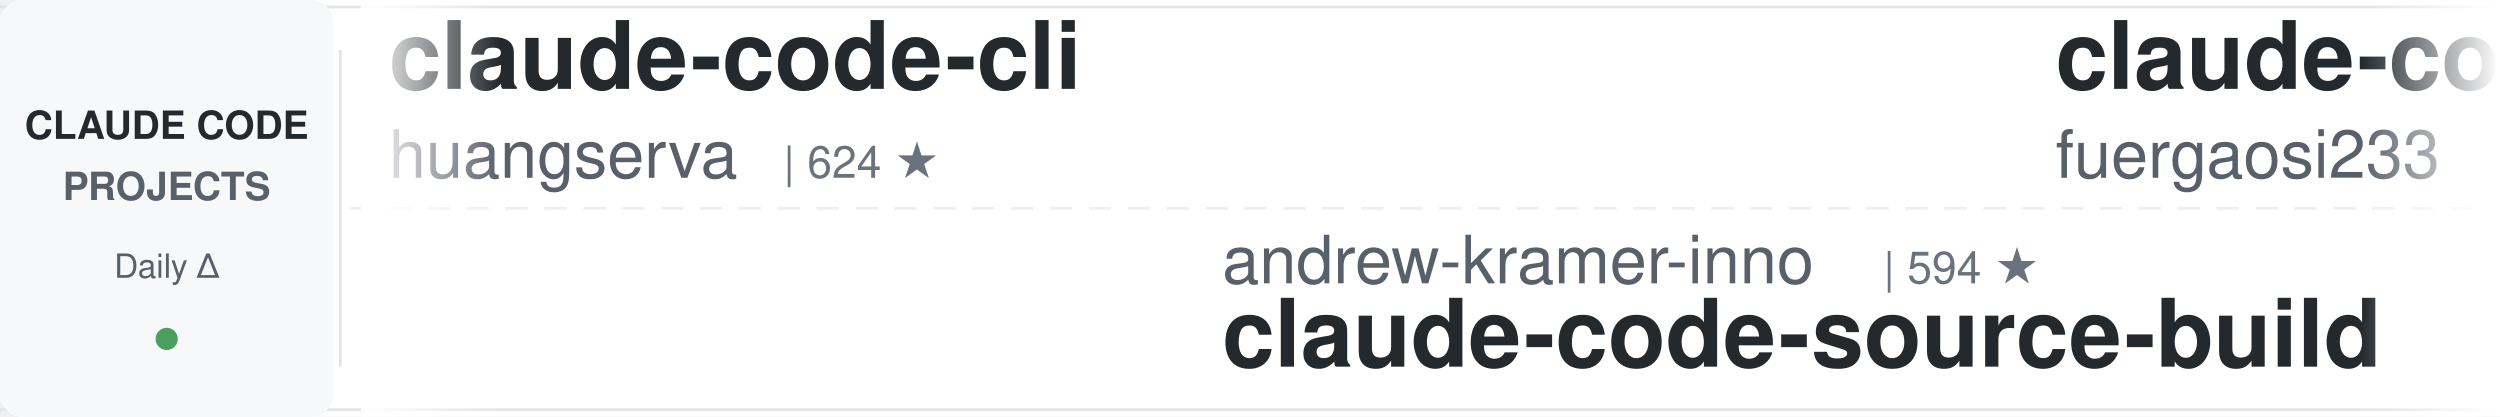
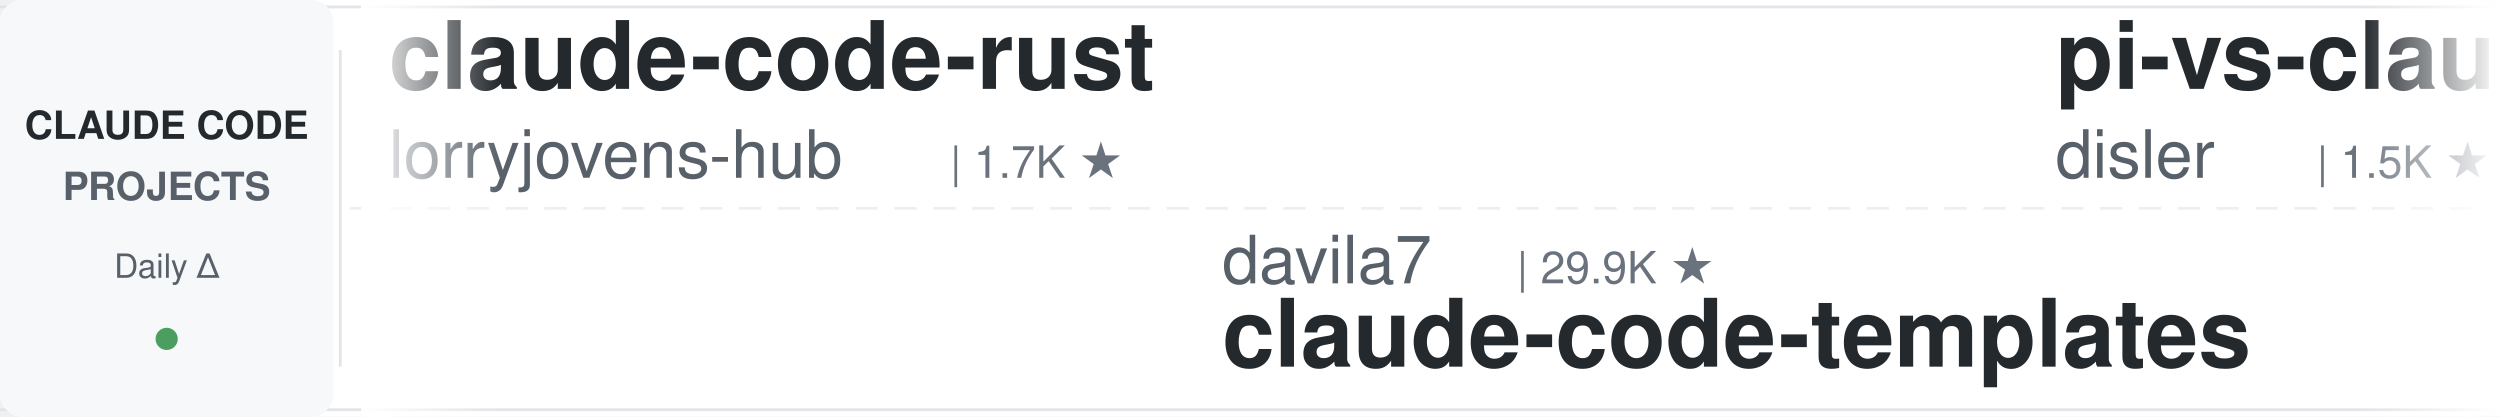
<svg xmlns="http://www.w3.org/2000/svg" width="900" height="150">
  <defs>
    <linearGradient id="leftFade" x1="0%" y1="0%" x2="100%" y2="0%">
      <stop offset="0%" style="stop-color:#ffffff;stop-opacity:1" />
      <stop offset="100%" style="stop-color:#ffffff;stop-opacity:0" />
    </linearGradient>
    <linearGradient id="rightFade" x1="0%" y1="0%" x2="100%" y2="0%">
      <stop offset="0%" style="stop-color:#ffffff;stop-opacity:0" />
      <stop offset="100%" style="stop-color:#ffffff;stop-opacity:1" />
    </linearGradient>
  </defs>
  <rect width="900" height="150" fill="#ffffff" rx="8" />
  <rect x="0" y="2" width="900" height="1" fill="#e1e4e8" />
  <rect x="0" y="147" width="900" height="1" fill="#e1e4e8" />
  <line x1="0" y1="75" x2="900" y2="75" stroke="#e1e4e8" stroke-width="1" stroke-dasharray="8 6" opacity="0.6" />
  <rect x="0" y="0" width="120" height="150" fill="#f6f8fa" rx="8" />
  <text x="60" y="50" font-family="-apple-system, BlinkMacSystemFont, 'Segoe UI', Helvetica, Arial, sans-serif" font-size="14" font-weight="600" fill="#24292e" text-anchor="middle">CLAUDE CODE</text>
  <text x="60" y="72" font-family="-apple-system, BlinkMacSystemFont, 'Segoe UI', Helvetica, Arial, sans-serif" font-size="14" font-weight="600" fill="#586069" text-anchor="middle">PROJECTS</text>
  <text x="60" y="100" font-family="-apple-system, BlinkMacSystemFont, 'Segoe UI', Helvetica, Arial, sans-serif" font-size="12" font-weight="500" fill="#586069" text-anchor="middle">Daily Δ</text>
  <circle cx="60" cy="122" r="4" fill="#22863a" opacity="0.8" />
  <rect x="122" y="18" width="1" height="114" fill="#e1e4e8" />
  <clipPath id="tickerClip">
    <rect x="130" y="0" width="770" height="150" />
  </clipPath>
  <g clip-path="url(#tickerClip)">
    <g id="tickerItems">
      <animateTransform attributeName="transform" attributeType="XML" type="translate" from="0 0" to="-3000 0" dur="54s" repeatCount="indefinite" />
      <g transform="translate(0, 0)">
-         <text x="140" y="32" font-family="-apple-system, BlinkMacSystemFont, 'Segoe UI', Helvetica, Arial, sans-serif" font-size="34" font-weight="600" fill="#24292e">claude-code-cli</text>
-         <text x="140" y="64" font-family="-apple-system, BlinkMacSystemFont, 'Segoe UI', Helvetica, Arial, sans-serif" font-size="24" font-weight="400" fill="#586069">huangserva</text>
-         <text x="282" y="64" font-family="-apple-system, BlinkMacSystemFont, 'Segoe UI', Helvetica, Arial, sans-serif" font-size="16" font-weight="500" fill="#6a737d">| 624 ★</text>
+         <text x="140" y="32" font-family="-apple-system, BlinkMacSystemFont, 'Segoe UI', Helvetica, Arial, sans-serif" font-size="34" font-weight="600" fill="#24292e">claude-code-rust</text>
+         <text x="140" y="64" font-family="-apple-system, BlinkMacSystemFont, 'Segoe UI', Helvetica, Arial, sans-serif" font-size="24" font-weight="400" fill="#586069">lorryjovens-hub</text>
+         <text x="342" y="64" font-family="-apple-system, BlinkMacSystemFont, 'Segoe UI', Helvetica, Arial, sans-serif" font-size="16" font-weight="500" fill="#6a737d">| 1.7K ★</text>
      </g>
      <g transform="translate(300, 0)">
-         <text x="140" y="102" font-family="-apple-system, BlinkMacSystemFont, 'Segoe UI', Helvetica, Arial, sans-serif" font-size="24" font-weight="400" fill="#586069">andrew-kramer-inno</text>
-         <text x="378" y="102" font-family="-apple-system, BlinkMacSystemFont, 'Segoe UI', Helvetica, Arial, sans-serif" font-size="16" font-weight="500" fill="#6a737d">| 594 ★</text>
-         <text x="140" y="132" font-family="-apple-system, BlinkMacSystemFont, 'Segoe UI', Helvetica, Arial, sans-serif" font-size="34" font-weight="600" fill="#24292e">claude-code-source-build</text>
+         <text x="140" y="102" font-family="-apple-system, BlinkMacSystemFont, 'Segoe UI', Helvetica, Arial, sans-serif" font-size="24" font-weight="400" fill="#586069">davila7</text>
+         <text x="246" y="102" font-family="-apple-system, BlinkMacSystemFont, 'Segoe UI', Helvetica, Arial, sans-serif" font-size="16" font-weight="500" fill="#6a737d">| 29.9K ★</text>
+         <text x="140" y="132" font-family="-apple-system, BlinkMacSystemFont, 'Segoe UI', Helvetica, Arial, sans-serif" font-size="34" font-weight="600" fill="#24292e">claude-code-templates</text>
      </g>
      <g transform="translate(600, 0)">
-         <text x="140" y="32" font-family="-apple-system, BlinkMacSystemFont, 'Segoe UI', Helvetica, Arial, sans-serif" font-size="34" font-weight="600" fill="#24292e">claude-code-proxy</text>
-         <text x="140" y="64" font-family="-apple-system, BlinkMacSystemFont, 'Segoe UI', Helvetica, Arial, sans-serif" font-size="24" font-weight="400" fill="#586069">fuergaosi233</text>
-         <text x="306" y="64" font-family="-apple-system, BlinkMacSystemFont, 'Segoe UI', Helvetica, Arial, sans-serif" font-size="16" font-weight="500" fill="#6a737d">| 2.8K ★</text>
+         <text x="140" y="32" font-family="-apple-system, BlinkMacSystemFont, 'Segoe UI', Helvetica, Arial, sans-serif" font-size="34" font-weight="600" fill="#24292e">pi-vs-claude-code</text>
+         <text x="140" y="64" font-family="-apple-system, BlinkMacSystemFont, 'Segoe UI', Helvetica, Arial, sans-serif" font-size="24" font-weight="400" fill="#586069">disler</text>
+         <text x="234" y="64" font-family="-apple-system, BlinkMacSystemFont, 'Segoe UI', Helvetica, Arial, sans-serif" font-size="16" font-weight="500" fill="#6a737d">| 1.5K ★</text>
      </g>
      <g transform="translate(900, 0)">
-         <text x="140" y="102" font-family="-apple-system, BlinkMacSystemFont, 'Segoe UI', Helvetica, Arial, sans-serif" font-size="24" font-weight="400" fill="#586069">liuup</text>
-         <text x="222" y="102" font-family="-apple-system, BlinkMacSystemFont, 'Segoe UI', Helvetica, Arial, sans-serif" font-size="16" font-weight="500" fill="#6a737d">| 3.6K ★</text>
-         <text x="140" y="132" font-family="-apple-system, BlinkMacSystemFont, 'Segoe UI', Helvetica, Arial, sans-serif" font-size="34" font-weight="600" fill="#24292e">claude-code-analysis</text>
+         <text x="140" y="102" font-family="-apple-system, BlinkMacSystemFont, 'Segoe UI', Helvetica, Arial, sans-serif" font-size="24" font-weight="400" fill="#586069">darcyegb</text>
+         <text x="258" y="102" font-family="-apple-system, BlinkMacSystemFont, 'Segoe UI', Helvetica, Arial, sans-serif" font-size="16" font-weight="500" fill="#6a737d">| 750 ★</text>
+         <text x="140" y="132" font-family="-apple-system, BlinkMacSystemFont, 'Segoe UI', Helvetica, Arial, sans-serif" font-size="34" font-weight="600" fill="#24292e">ClaudeCodeAgents</text>
      </g>
      <g transform="translate(1200, 0)">
-         <text x="140" y="32" font-family="-apple-system, BlinkMacSystemFont, 'Segoe UI', Helvetica, Arial, sans-serif" font-size="34" font-weight="600" fill="#24292e">awesome-claude-code-suba...</text>
-         <text x="140" y="64" font-family="-apple-system, BlinkMacSystemFont, 'Segoe UI', Helvetica, Arial, sans-serif" font-size="24" font-weight="400" fill="#586069">VoltAgent</text>
-         <text x="270" y="64" font-family="-apple-system, BlinkMacSystemFont, 'Segoe UI', Helvetica, Arial, sans-serif" font-size="16" font-weight="500" fill="#6a737d">| 23.7K ★</text>
+         <text x="140" y="32" font-family="-apple-system, BlinkMacSystemFont, 'Segoe UI', Helvetica, Arial, sans-serif" font-size="34" font-weight="600" fill="#24292e">claude-code-best-practic...</text>
+         <text x="140" y="64" font-family="-apple-system, BlinkMacSystemFont, 'Segoe UI', Helvetica, Arial, sans-serif" font-size="24" font-weight="400" fill="#586069">shanraisshan</text>
+         <text x="306" y="64" font-family="-apple-system, BlinkMacSystemFont, 'Segoe UI', Helvetica, Arial, sans-serif" font-size="16" font-weight="500" fill="#6a737d">| 63.5K ★</text>
      </g>
      <g transform="translate(1500, 0)">
-         <text x="140" y="102" font-family="-apple-system, BlinkMacSystemFont, 'Segoe UI', Helvetica, Arial, sans-serif" font-size="24" font-weight="400" fill="#586069">repowise-dev</text>
-         <text x="306" y="102" font-family="-apple-system, BlinkMacSystemFont, 'Segoe UI', Helvetica, Arial, sans-serif" font-size="16" font-weight="500" fill="#6a737d">| 1.2K ★</text>
-         <text x="140" y="132" font-family="-apple-system, BlinkMacSystemFont, 'Segoe UI', Helvetica, Arial, sans-serif" font-size="34" font-weight="600" fill="#24292e">claude-code-prompts</text>
+         <text x="140" y="102" font-family="-apple-system, BlinkMacSystemFont, 'Segoe UI', Helvetica, Arial, sans-serif" font-size="24" font-weight="400" fill="#586069">Cranot</text>
+         <text x="234" y="102" font-family="-apple-system, BlinkMacSystemFont, 'Segoe UI', Helvetica, Arial, sans-serif" font-size="16" font-weight="500" fill="#6a737d">| 2.8K ★</text>
+         <text x="140" y="132" font-family="-apple-system, BlinkMacSystemFont, 'Segoe UI', Helvetica, Arial, sans-serif" font-size="34" font-weight="600" fill="#24292e">claude-code-guide</text>
      </g>
      <g transform="translate(1800, 0)">
-         <text x="140" y="32" font-family="-apple-system, BlinkMacSystemFont, 'Segoe UI', Helvetica, Arial, sans-serif" font-size="34" font-weight="600" fill="#24292e">claude-code-tudou</text>
-         <text x="140" y="64" font-family="-apple-system, BlinkMacSystemFont, 'Segoe UI', Helvetica, Arial, sans-serif" font-size="24" font-weight="400" fill="#586069">AICoderTudou</text>
-         <text x="306" y="64" font-family="-apple-system, BlinkMacSystemFont, 'Segoe UI', Helvetica, Arial, sans-serif" font-size="16" font-weight="500" fill="#6a737d">| 497 ★</text>
+         <text x="140" y="32" font-family="-apple-system, BlinkMacSystemFont, 'Segoe UI', Helvetica, Arial, sans-serif" font-size="34" font-weight="600" fill="#24292e">Claude-Code-Game-Studios</text>
+         <text x="140" y="64" font-family="-apple-system, BlinkMacSystemFont, 'Segoe UI', Helvetica, Arial, sans-serif" font-size="24" font-weight="400" fill="#586069">Donchitos</text>
+         <text x="270" y="64" font-family="-apple-system, BlinkMacSystemFont, 'Segoe UI', Helvetica, Arial, sans-serif" font-size="16" font-weight="500" fill="#6a737d">| 23.4K ★</text>
      </g>
      <g transform="translate(2100, 0)">
-         <text x="140" y="102" font-family="-apple-system, BlinkMacSystemFont, 'Segoe UI', Helvetica, Arial, sans-serif" font-size="24" font-weight="400" fill="#586069">oboard</text>
-         <text x="234" y="102" font-family="-apple-system, BlinkMacSystemFont, 'Segoe UI', Helvetica, Arial, sans-serif" font-size="16" font-weight="500" fill="#6a737d">| 3.3K ★</text>
-         <text x="140" y="132" font-family="-apple-system, BlinkMacSystemFont, 'Segoe UI', Helvetica, Arial, sans-serif" font-size="34" font-weight="600" fill="#24292e">claude-code-rev</text>
+         <text x="140" y="102" font-family="-apple-system, BlinkMacSystemFont, 'Segoe UI', Helvetica, Arial, sans-serif" font-size="24" font-weight="400" fill="#586069">Njengah</text>
+         <text x="246" y="102" font-family="-apple-system, BlinkMacSystemFont, 'Segoe UI', Helvetica, Arial, sans-serif" font-size="16" font-weight="500" fill="#6a737d">| 1.9K ★</text>
+         <text x="140" y="132" font-family="-apple-system, BlinkMacSystemFont, 'Segoe UI', Helvetica, Arial, sans-serif" font-size="34" font-weight="600" fill="#24292e">claude-code-cheat-sheet</text>
      </g>
      <g transform="translate(2400, 0)">
-         <text x="140" y="32" font-family="-apple-system, BlinkMacSystemFont, 'Segoe UI', Helvetica, Arial, sans-serif" font-size="34" font-weight="600" fill="#24292e">claude-code-source</text>
-         <text x="140" y="64" font-family="-apple-system, BlinkMacSystemFont, 'Segoe UI', Helvetica, Arial, sans-serif" font-size="24" font-weight="400" fill="#586069">AprilNEA</text>
-         <text x="258" y="64" font-family="-apple-system, BlinkMacSystemFont, 'Segoe UI', Helvetica, Arial, sans-serif" font-size="16" font-weight="500" fill="#6a737d">| 392 ★</text>
+         <text x="140" y="32" font-family="-apple-system, BlinkMacSystemFont, 'Segoe UI', Helvetica, Arial, sans-serif" font-size="34" font-weight="600" fill="#24292e">ECC</text>
+         <text x="140" y="64" font-family="-apple-system, BlinkMacSystemFont, 'Segoe UI', Helvetica, Arial, sans-serif" font-size="24" font-weight="400" fill="#586069">affaan-m</text>
+         <text x="258" y="64" font-family="-apple-system, BlinkMacSystemFont, 'Segoe UI', Helvetica, Arial, sans-serif" font-size="16" font-weight="500" fill="#6a737d">| 233.1K ★</text>
      </g>
      <g transform="translate(2700, 0)">
-         <text x="140" y="102" font-family="-apple-system, BlinkMacSystemFont, 'Segoe UI', Helvetica, Arial, sans-serif" font-size="24" font-weight="400" fill="#586069">Pimzino</text>
-         <text x="246" y="102" font-family="-apple-system, BlinkMacSystemFont, 'Segoe UI', Helvetica, Arial, sans-serif" font-size="16" font-weight="500" fill="#6a737d">| 3.8K ★</text>
-         <text x="140" y="132" font-family="-apple-system, BlinkMacSystemFont, 'Segoe UI', Helvetica, Arial, sans-serif" font-size="34" font-weight="600" fill="#24292e">claude-code-spec-workflo...</text>
+         <text x="140" y="102" font-family="-apple-system, BlinkMacSystemFont, 'Segoe UI', Helvetica, Arial, sans-serif" font-size="24" font-weight="400" fill="#586069">Yuyz0112</text>
+         <text x="258" y="102" font-family="-apple-system, BlinkMacSystemFont, 'Segoe UI', Helvetica, Arial, sans-serif" font-size="16" font-weight="500" fill="#6a737d">| 2.4K ★</text>
+         <text x="140" y="132" font-family="-apple-system, BlinkMacSystemFont, 'Segoe UI', Helvetica, Arial, sans-serif" font-size="34" font-weight="600" fill="#24292e">claude-code-reverse</text>
      </g>
      <g transform="translate(3000, 0)">
-         <text x="140" y="32" font-family="-apple-system, BlinkMacSystemFont, 'Segoe UI', Helvetica, Arial, sans-serif" font-size="34" font-weight="600" fill="#24292e">claude-code-cli</text>
-         <text x="140" y="64" font-family="-apple-system, BlinkMacSystemFont, 'Segoe UI', Helvetica, Arial, sans-serif" font-size="24" font-weight="400" fill="#586069">huangserva</text>
-         <text x="282" y="64" font-family="-apple-system, BlinkMacSystemFont, 'Segoe UI', Helvetica, Arial, sans-serif" font-size="16" font-weight="500" fill="#6a737d">| 624 ★</text>
+         <text x="140" y="32" font-family="-apple-system, BlinkMacSystemFont, 'Segoe UI', Helvetica, Arial, sans-serif" font-size="34" font-weight="600" fill="#24292e">claude-code-rust</text>
+         <text x="140" y="64" font-family="-apple-system, BlinkMacSystemFont, 'Segoe UI', Helvetica, Arial, sans-serif" font-size="24" font-weight="400" fill="#586069">lorryjovens-hub</text>
+         <text x="342" y="64" font-family="-apple-system, BlinkMacSystemFont, 'Segoe UI', Helvetica, Arial, sans-serif" font-size="16" font-weight="500" fill="#6a737d">| 1.7K ★</text>
      </g>
      <g transform="translate(3300, 0)">
-         <text x="140" y="102" font-family="-apple-system, BlinkMacSystemFont, 'Segoe UI', Helvetica, Arial, sans-serif" font-size="24" font-weight="400" fill="#586069">andrew-kramer-inno</text>
-         <text x="378" y="102" font-family="-apple-system, BlinkMacSystemFont, 'Segoe UI', Helvetica, Arial, sans-serif" font-size="16" font-weight="500" fill="#6a737d">| 594 ★</text>
-         <text x="140" y="132" font-family="-apple-system, BlinkMacSystemFont, 'Segoe UI', Helvetica, Arial, sans-serif" font-size="34" font-weight="600" fill="#24292e">claude-code-source-build</text>
+         <text x="140" y="102" font-family="-apple-system, BlinkMacSystemFont, 'Segoe UI', Helvetica, Arial, sans-serif" font-size="24" font-weight="400" fill="#586069">davila7</text>
+         <text x="246" y="102" font-family="-apple-system, BlinkMacSystemFont, 'Segoe UI', Helvetica, Arial, sans-serif" font-size="16" font-weight="500" fill="#6a737d">| 29.9K ★</text>
+         <text x="140" y="132" font-family="-apple-system, BlinkMacSystemFont, 'Segoe UI', Helvetica, Arial, sans-serif" font-size="34" font-weight="600" fill="#24292e">claude-code-templates</text>
      </g>
      <g transform="translate(3600, 0)">
-         <text x="140" y="32" font-family="-apple-system, BlinkMacSystemFont, 'Segoe UI', Helvetica, Arial, sans-serif" font-size="34" font-weight="600" fill="#24292e">claude-code-proxy</text>
-         <text x="140" y="64" font-family="-apple-system, BlinkMacSystemFont, 'Segoe UI', Helvetica, Arial, sans-serif" font-size="24" font-weight="400" fill="#586069">fuergaosi233</text>
-         <text x="306" y="64" font-family="-apple-system, BlinkMacSystemFont, 'Segoe UI', Helvetica, Arial, sans-serif" font-size="16" font-weight="500" fill="#6a737d">| 2.8K ★</text>
+         <text x="140" y="32" font-family="-apple-system, BlinkMacSystemFont, 'Segoe UI', Helvetica, Arial, sans-serif" font-size="34" font-weight="600" fill="#24292e">pi-vs-claude-code</text>
+         <text x="140" y="64" font-family="-apple-system, BlinkMacSystemFont, 'Segoe UI', Helvetica, Arial, sans-serif" font-size="24" font-weight="400" fill="#586069">disler</text>
+         <text x="234" y="64" font-family="-apple-system, BlinkMacSystemFont, 'Segoe UI', Helvetica, Arial, sans-serif" font-size="16" font-weight="500" fill="#6a737d">| 1.5K ★</text>
      </g>
      <g transform="translate(3900, 0)">
-         <text x="140" y="102" font-family="-apple-system, BlinkMacSystemFont, 'Segoe UI', Helvetica, Arial, sans-serif" font-size="24" font-weight="400" fill="#586069">liuup</text>
-         <text x="222" y="102" font-family="-apple-system, BlinkMacSystemFont, 'Segoe UI', Helvetica, Arial, sans-serif" font-size="16" font-weight="500" fill="#6a737d">| 3.6K ★</text>
-         <text x="140" y="132" font-family="-apple-system, BlinkMacSystemFont, 'Segoe UI', Helvetica, Arial, sans-serif" font-size="34" font-weight="600" fill="#24292e">claude-code-analysis</text>
+         <text x="140" y="102" font-family="-apple-system, BlinkMacSystemFont, 'Segoe UI', Helvetica, Arial, sans-serif" font-size="24" font-weight="400" fill="#586069">darcyegb</text>
+         <text x="258" y="102" font-family="-apple-system, BlinkMacSystemFont, 'Segoe UI', Helvetica, Arial, sans-serif" font-size="16" font-weight="500" fill="#6a737d">| 750 ★</text>
+         <text x="140" y="132" font-family="-apple-system, BlinkMacSystemFont, 'Segoe UI', Helvetica, Arial, sans-serif" font-size="34" font-weight="600" fill="#24292e">ClaudeCodeAgents</text>
      </g>
    </g>
  </g>
  <rect x="130" y="0" width="50" height="150" fill="url(#leftFade)" />
  <rect x="850" y="0" width="50" height="150" fill="url(#rightFade)" />
</svg>
